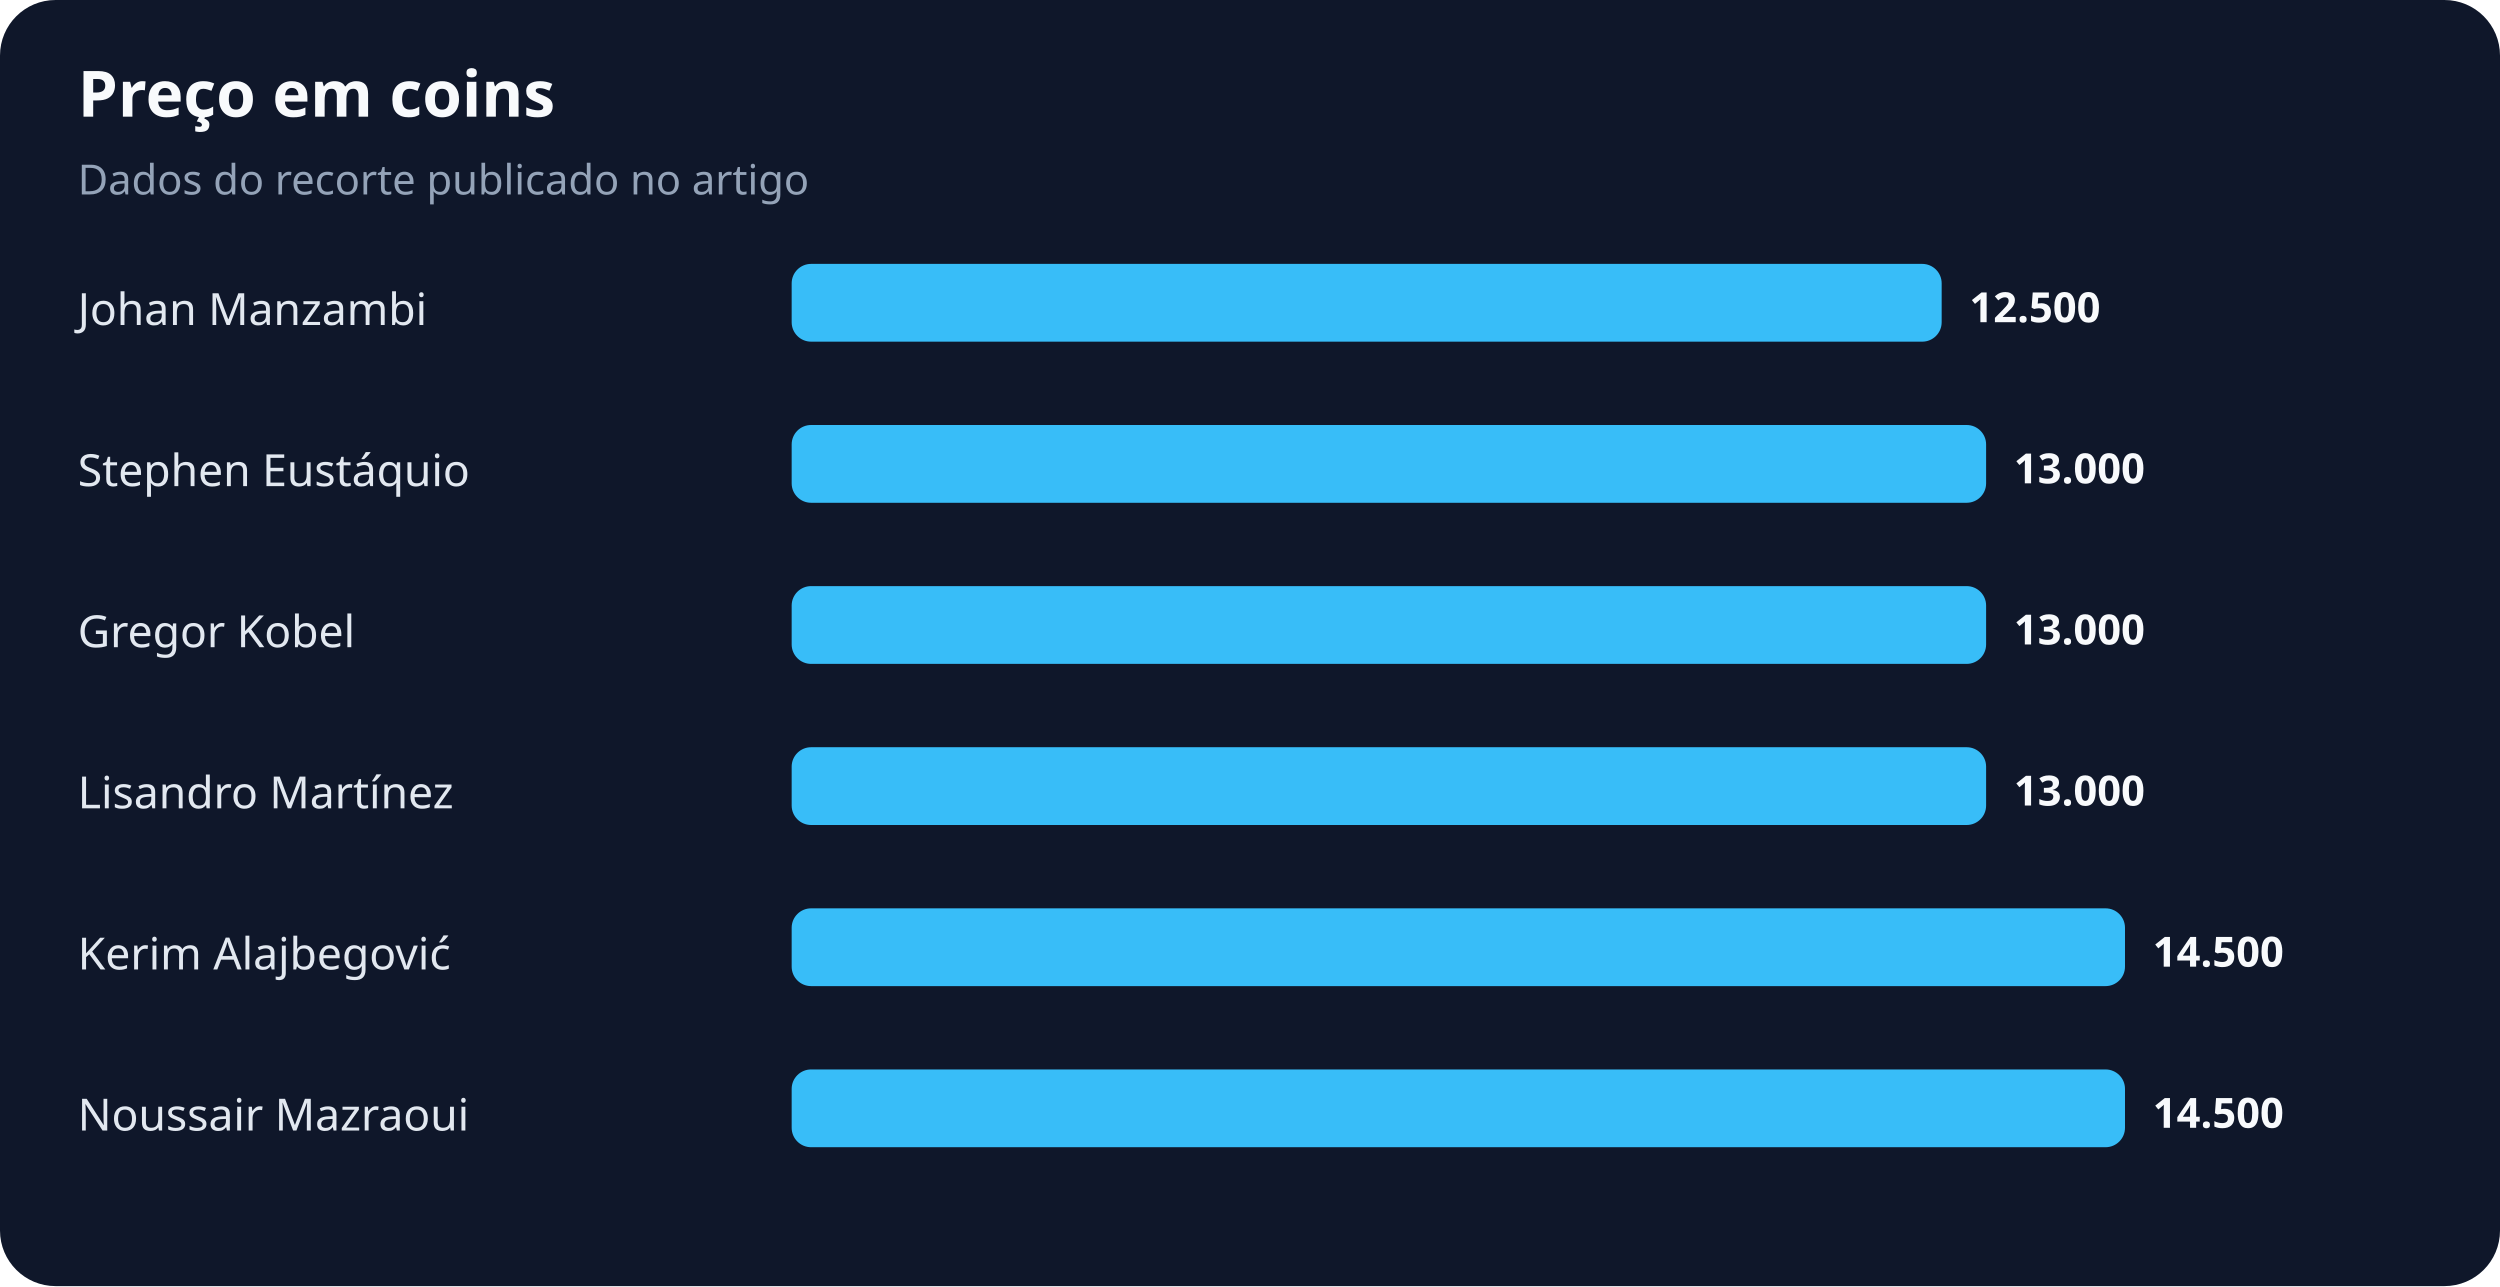
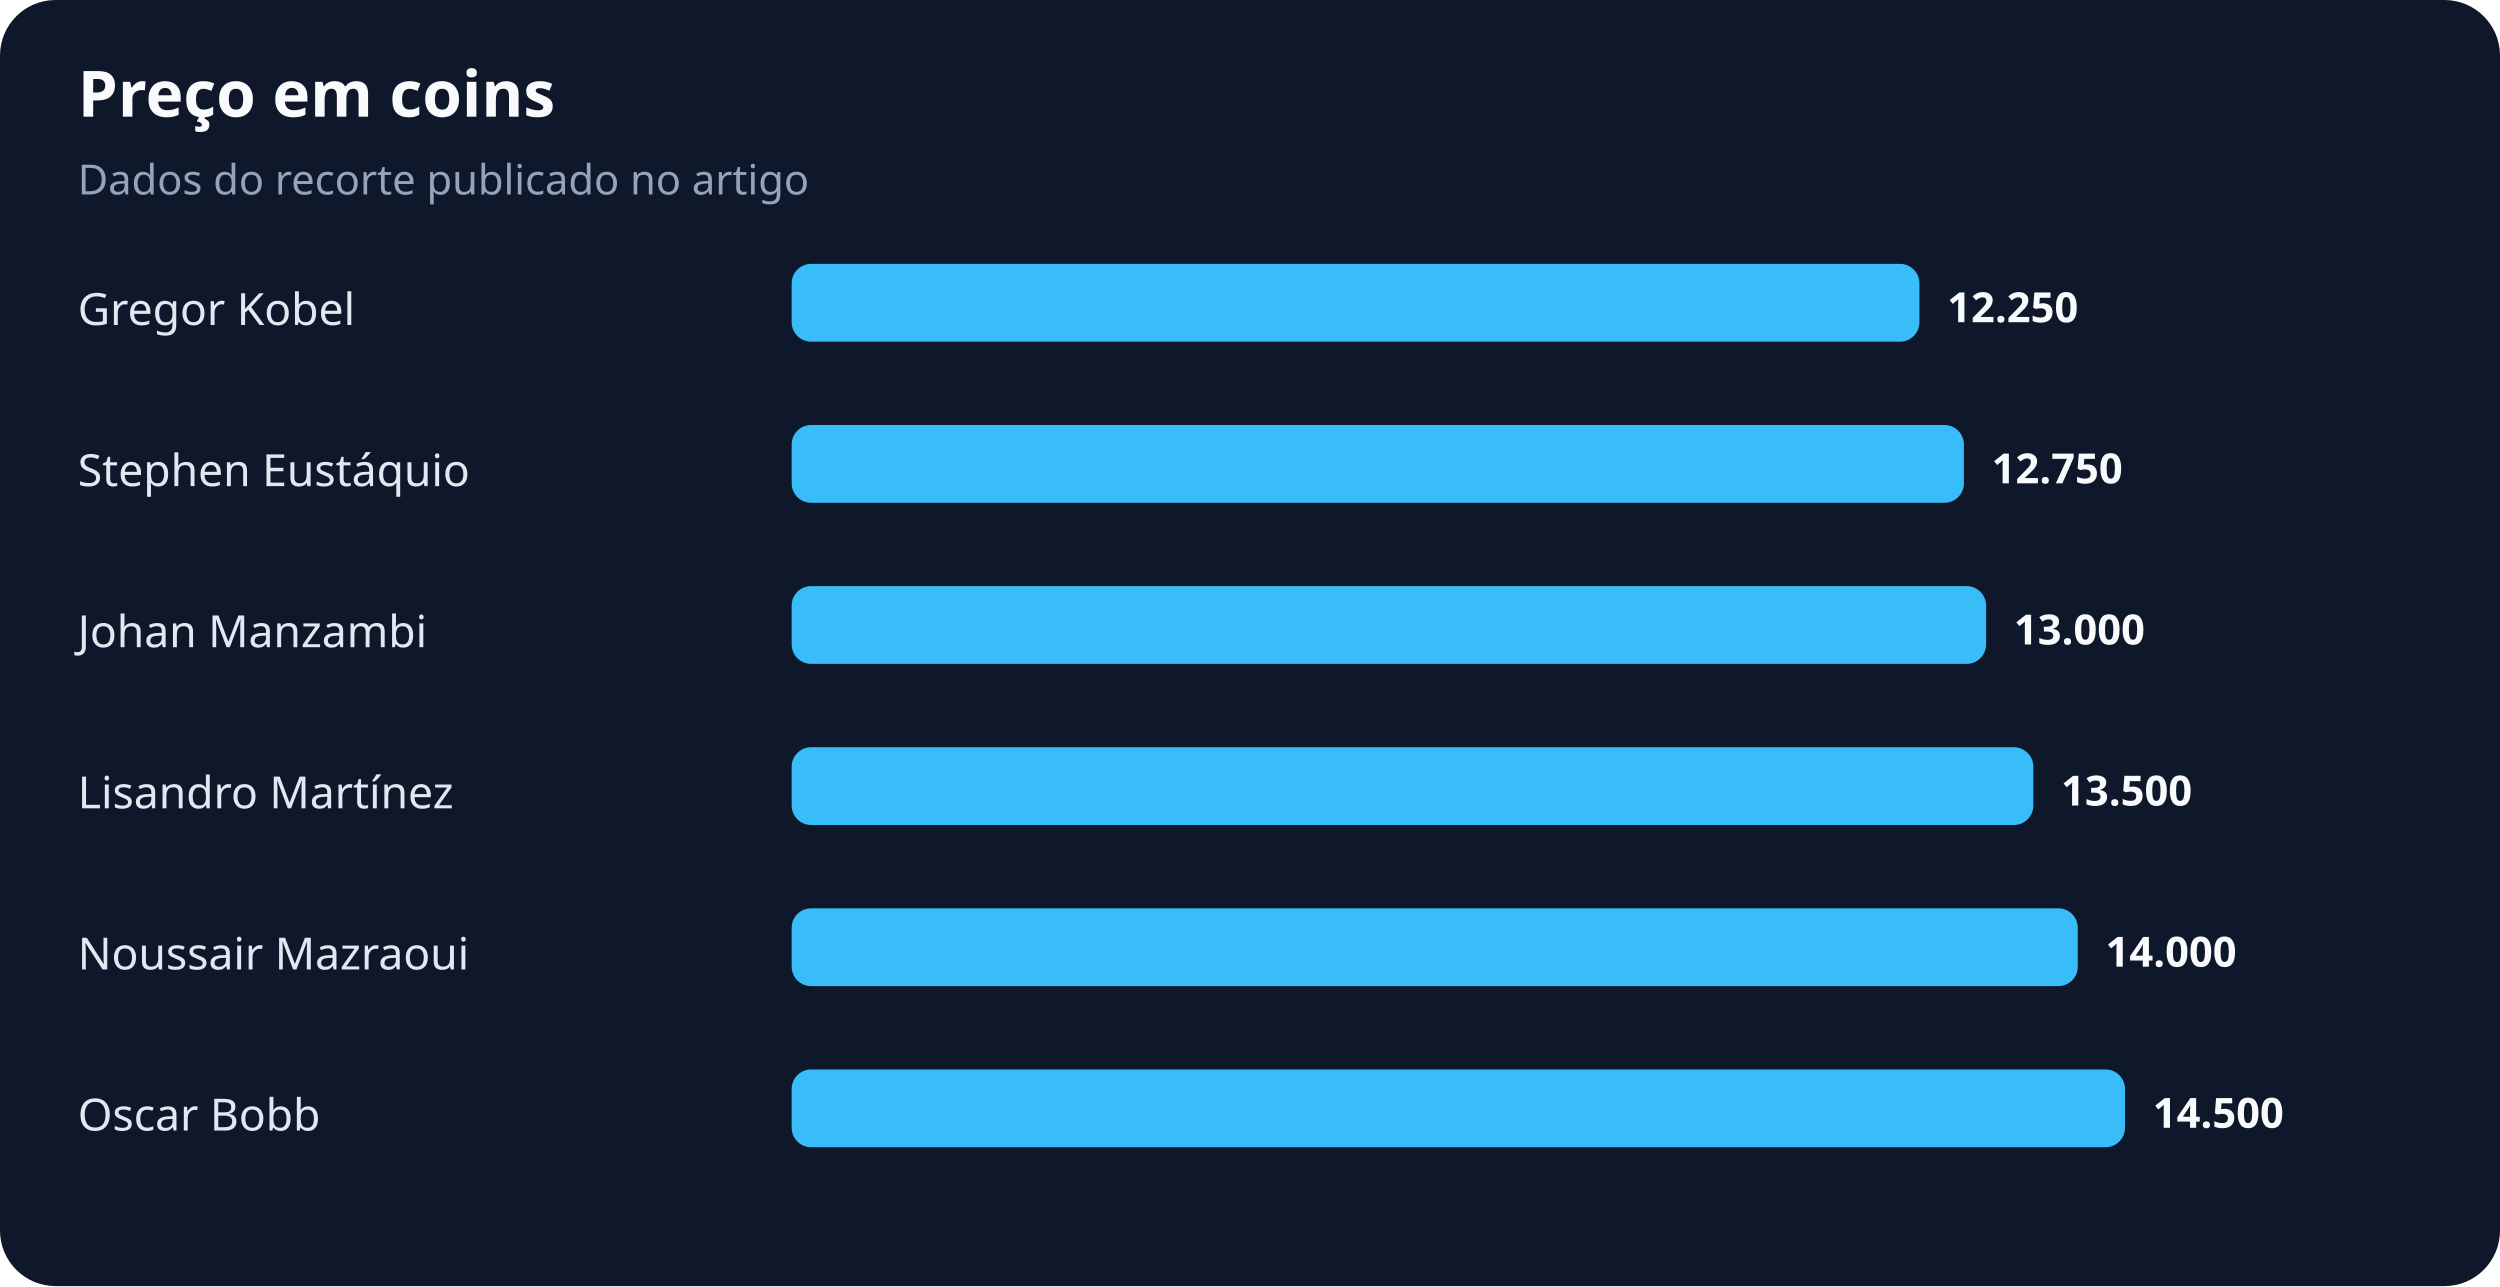
<svg xmlns="http://www.w3.org/2000/svg" width="900" height="463" viewBox="0 0 900 463" role="img" aria-labelledby="title desc">
  <rect width="100%" height="100%" rx="20" fill="#0f172a" />
  <text x="28" y="42" fill="#f8fafc" font-family="system-ui,sans-serif" font-size="23" font-weight="700">Preço em coins</text>
  <text x="28" y="70" fill="#94a3b8" font-family="system-ui,sans-serif" font-size="15">Dados do recorte publicado no artigo</text>
-   <text x="28" y="117" fill="#e2e8f0" font-family="system-ui,sans-serif" font-size="16">Johan Manzambi</text>
-   <rect x="285" y="95" width="414" height="28" rx="7" fill="#38bdf8" />
-   <text x="709" y="116" fill="#f8fafc" font-family="system-ui,sans-serif" font-size="15" font-weight="700">12.500</text>
+   <text x="28" y="117" fill="#e2e8f0" font-family="system-ui,sans-serif" font-size="16">Gregor Kobel</text>
+   <rect x="285" y="95" width="406" height="28" rx="7" fill="#38bdf8" />
+   <text x="701" y="116" fill="#f8fafc" font-family="system-ui,sans-serif" font-size="15" font-weight="700">12.250</text>
  <text x="28" y="175" fill="#e2e8f0" font-family="system-ui,sans-serif" font-size="16">Stephen Eustáquio</text>
-   <rect x="285" y="153" width="430" height="28" rx="7" fill="#38bdf8" />
-   <text x="725" y="174" fill="#f8fafc" font-family="system-ui,sans-serif" font-size="15" font-weight="700">13.000</text>
-   <text x="28" y="233" fill="#e2e8f0" font-family="system-ui,sans-serif" font-size="16">Gregor Kobel</text>
+   <rect x="285" y="153" width="422" height="28" rx="7" fill="#38bdf8" />
+   <text x="717" y="174" fill="#f8fafc" font-family="system-ui,sans-serif" font-size="15" font-weight="700">12.750</text>
+   <text x="28" y="233" fill="#e2e8f0" font-family="system-ui,sans-serif" font-size="16">Johan Manzambi</text>
  <rect x="285" y="211" width="430" height="28" rx="7" fill="#38bdf8" />
  <text x="725" y="232" fill="#f8fafc" font-family="system-ui,sans-serif" font-size="15" font-weight="700">13.000</text>
  <text x="28" y="291" fill="#e2e8f0" font-family="system-ui,sans-serif" font-size="16">Lisandro Martínez</text>
-   <rect x="285" y="269" width="430" height="28" rx="7" fill="#38bdf8" />
-   <text x="725" y="290" fill="#f8fafc" font-family="system-ui,sans-serif" font-size="15" font-weight="700">13.000</text>
-   <text x="28" y="349" fill="#e2e8f0" font-family="system-ui,sans-serif" font-size="16">Kerim Alajbegović</text>
-   <rect x="285" y="327" width="480" height="28" rx="7" fill="#38bdf8" />
-   <text x="775" y="348" fill="#f8fafc" font-family="system-ui,sans-serif" font-size="15" font-weight="700">14.500</text>
-   <text x="28" y="407" fill="#e2e8f0" font-family="system-ui,sans-serif" font-size="16">Noussair Mazraoui</text>
+   <rect x="285" y="269" width="447" height="28" rx="7" fill="#38bdf8" />
+   <text x="742" y="290" fill="#f8fafc" font-family="system-ui,sans-serif" font-size="15" font-weight="700">13.500</text>
+   <text x="28" y="349" fill="#e2e8f0" font-family="system-ui,sans-serif" font-size="16">Noussair Mazraoui</text>
+   <rect x="285" y="327" width="463" height="28" rx="7" fill="#38bdf8" />
+   <text x="758" y="348" fill="#f8fafc" font-family="system-ui,sans-serif" font-size="15" font-weight="700">14.000</text>
+   <text x="28" y="407" fill="#e2e8f0" font-family="system-ui,sans-serif" font-size="16">Oscar Bobb</text>
  <rect x="285" y="385" width="480" height="28" rx="7" fill="#38bdf8" />
  <text x="775" y="406" fill="#f8fafc" font-family="system-ui,sans-serif" font-size="15" font-weight="700">14.500</text>
</svg>
